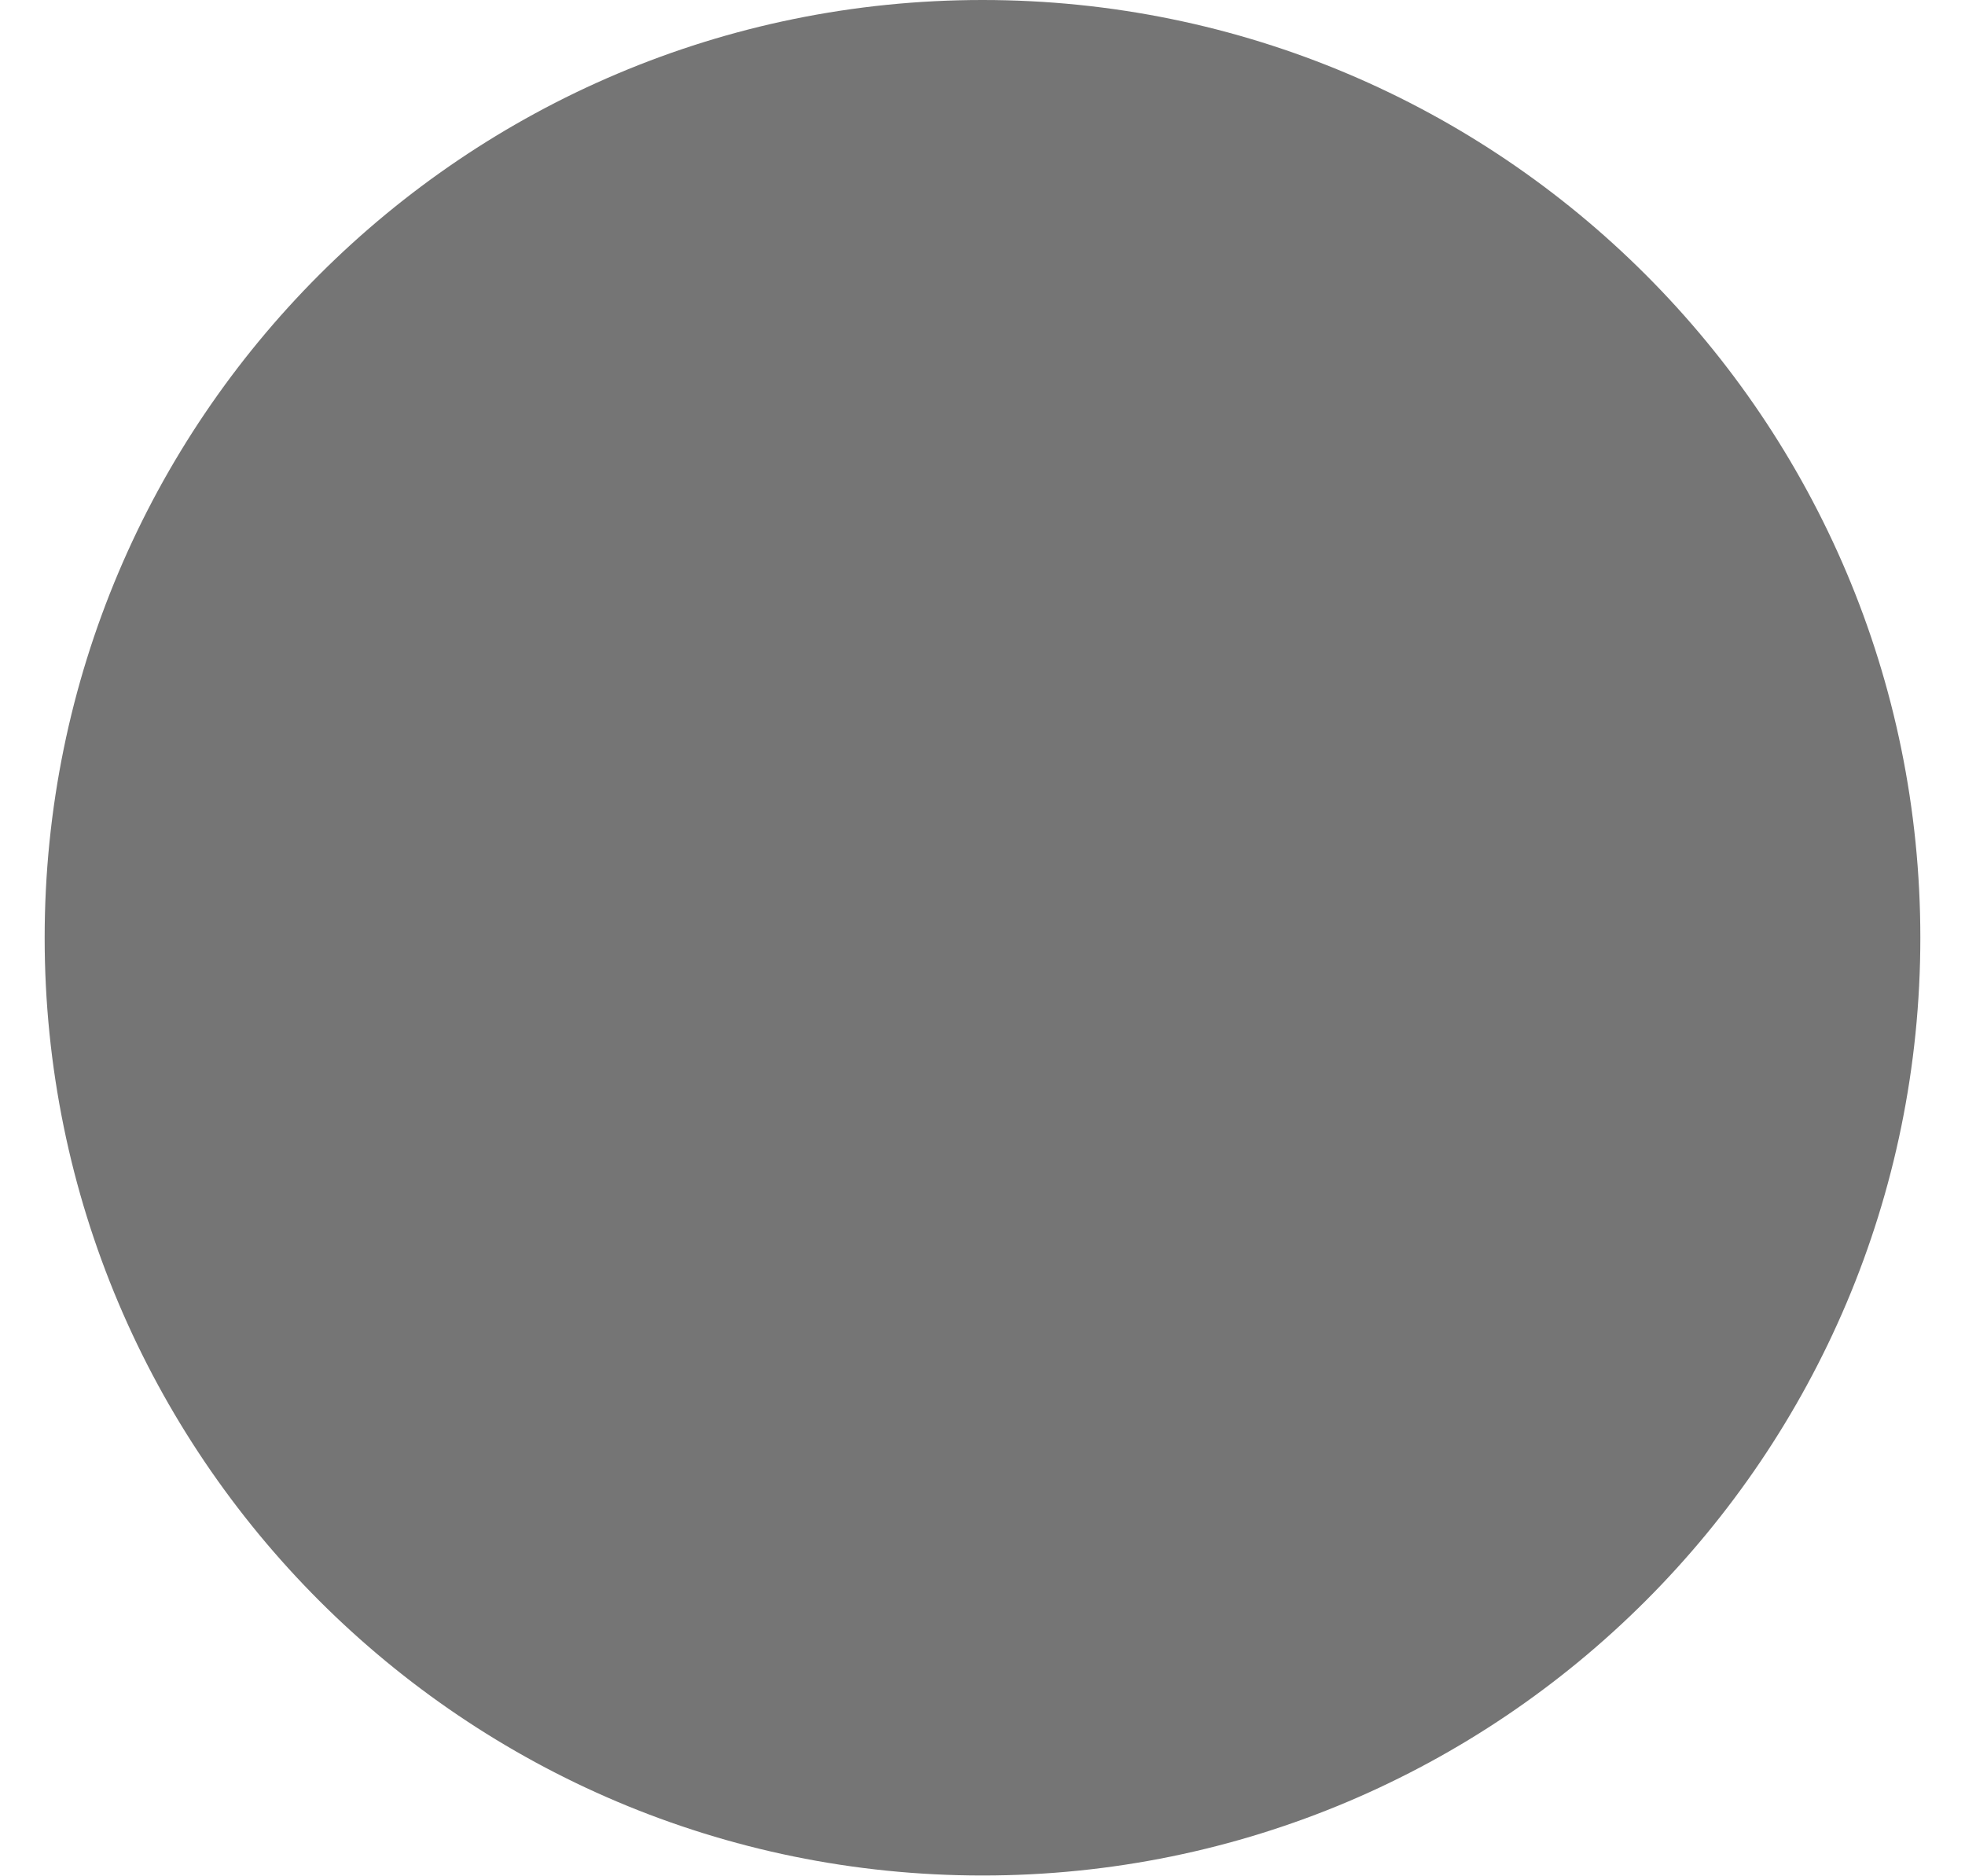
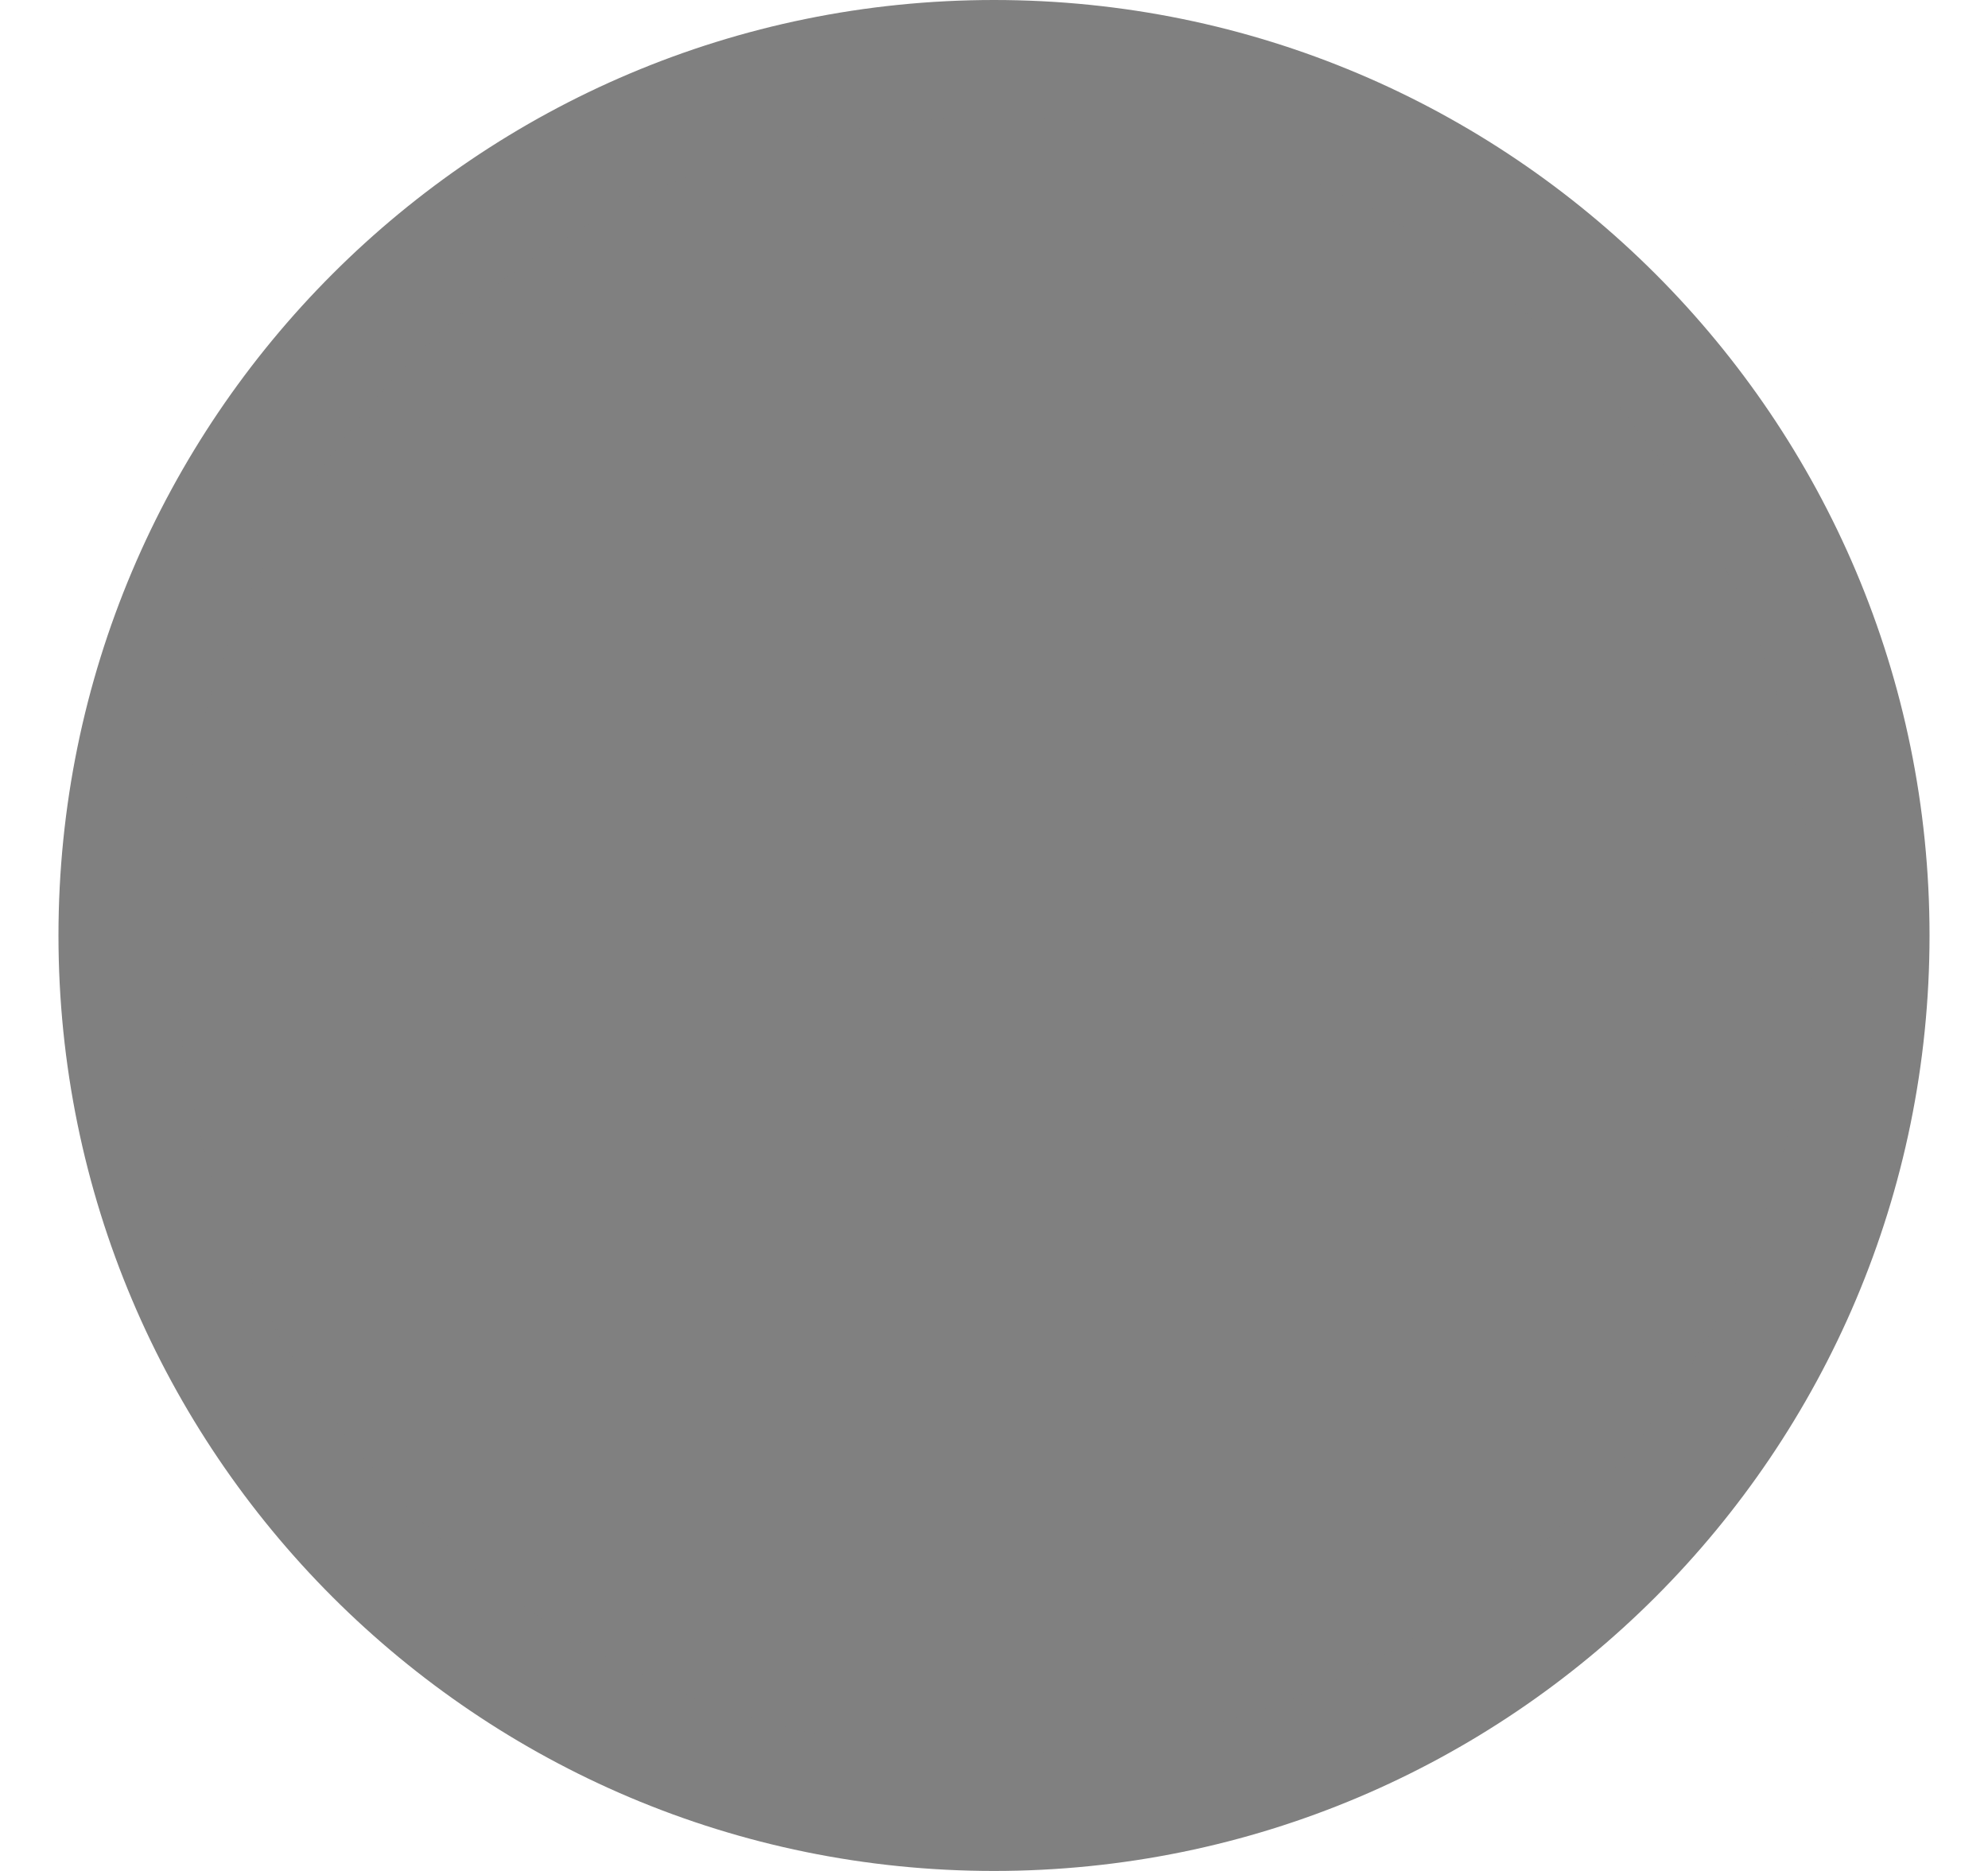
- <svg xmlns="http://www.w3.org/2000/svg" width="22" height="21" viewBox="0 0 22 21" fill="none">
-   <circle cx="11" cy="10.5" r="10" fill="#757575" stroke="#757575" />
+ <svg xmlns="http://www.w3.org/2000/svg" width="17" height="16" viewBox="0 0 17 16" fill="none">
+   <circle cx="8.5" cy="8" r="7.5" fill="#808080" stroke="#808080" />
</svg>
